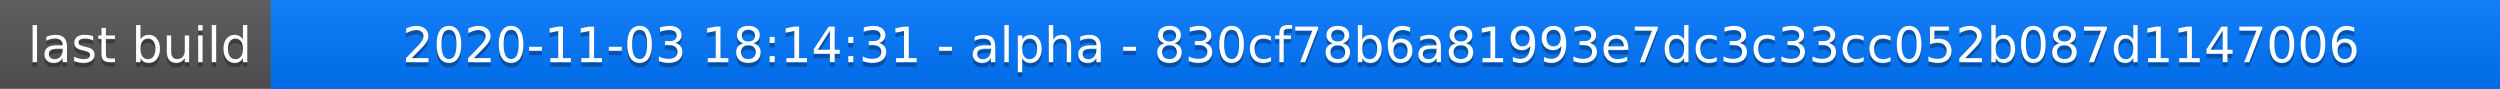
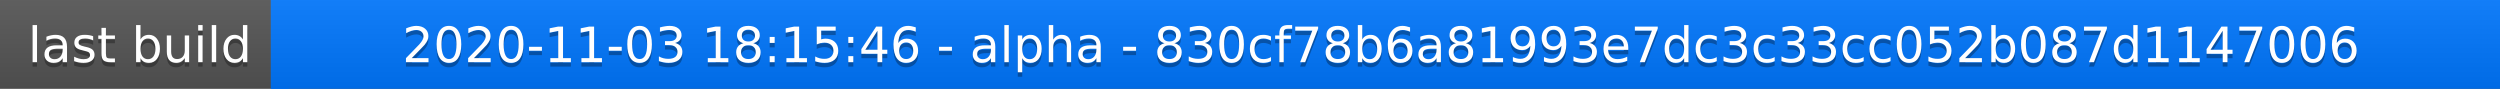
<svg xmlns="http://www.w3.org/2000/svg" width="563" height="20">
  <linearGradient id="a" x2="0" y2="100%">
    <stop offset="0" stop-color="#bbb" stop-opacity=".1" />
    <stop offset="1" stop-opacity=".1" />
  </linearGradient>
  <rect rx="0" width="563" height="20" fill="#555" />
  <rect rx="0" x="61" width="502" height="20" fill="#07f" />
  <path fill="#07f" d="M61 0h4v20h-4z" />
  <rect rx="0" width="563" height="20" fill="url(#a)" />
  <g fill="#fff" text-anchor="middle" font-family="DejaVu Sans,Verdana,Geneva,sans-serif" font-size="11">
    <text x="31.5" y="15" fill="#010101" fill-opacity=".3">last build</text>
    <text x="31.5" y="14">last build</text>
-     <text x="311" y="15" fill="#010101" fill-opacity=".3">2020-11-03 18:14:31 - alpha - 830cf78b6a81993e7dc3c33cc052b087d1147006</text>
-     <text x="311" y="14">2020-11-03 18:14:31 - alpha - 830cf78b6a81993e7dc3c33cc052b087d1147006</text>
+     <text x="311" y="15" fill="#010101" fill-opacity=".3">2020-11-03 18:15:46 - alpha - 830cf78b6a81993e7dc3c33cc052b087d1147006</text>
+     <text x="311" y="14">2020-11-03 18:15:46 - alpha - 830cf78b6a81993e7dc3c33cc052b087d1147006</text>
  </g>
</svg>
